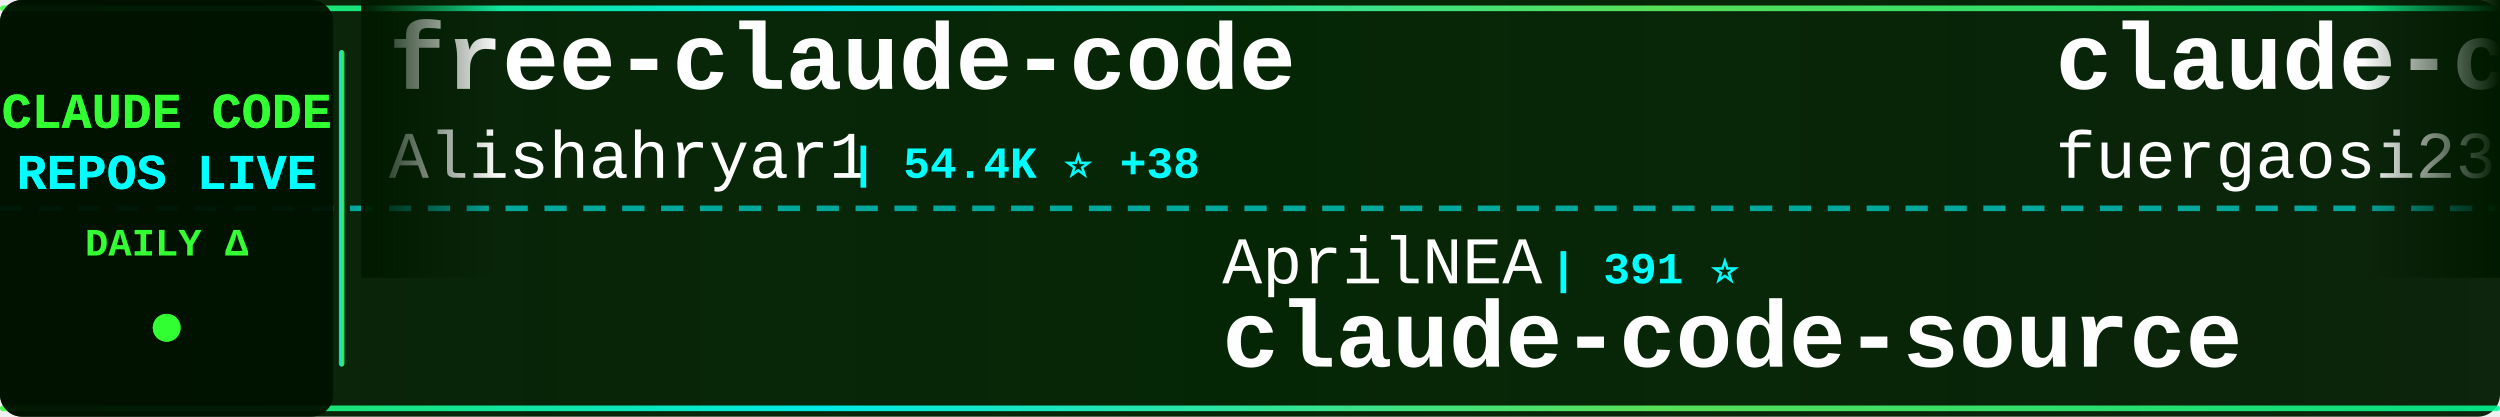
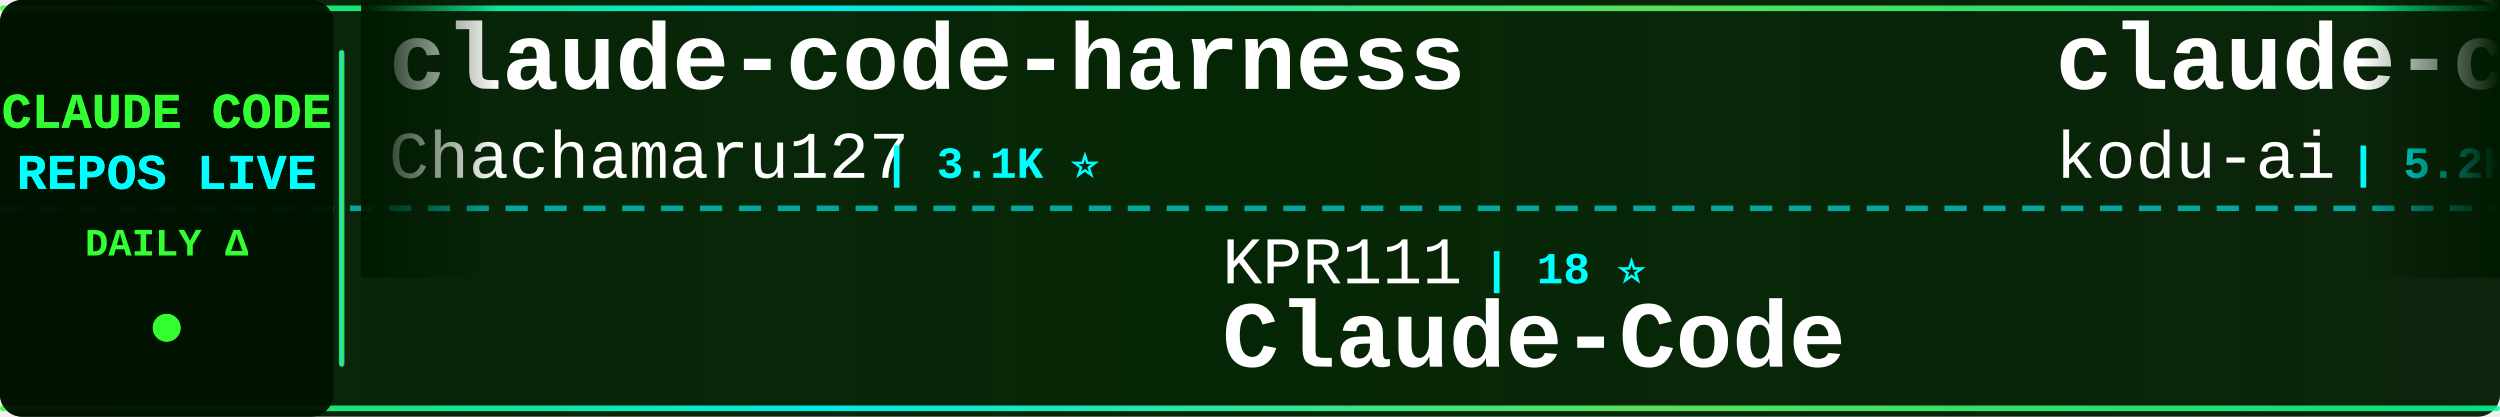
<svg xmlns="http://www.w3.org/2000/svg" width="900" height="150">
  <defs>
    <linearGradient id="tickerBg" x1="0%" y1="0%" x2="100%" y2="0%">
      <stop offset="0%" style="stop-color:#001a00;stop-opacity:0.95" />
      <stop offset="50%" style="stop-color:#002200;stop-opacity:0.98" />
      <stop offset="100%" style="stop-color:#001a00;stop-opacity:0.95" />
    </linearGradient>
    <linearGradient id="borderGrad" x1="0%" y1="0%" x2="100%" y2="0%">
      <stop offset="0%" style="stop-color:#33ff33;stop-opacity:0.85">
        <animate attributeName="stop-opacity" values="0.85;1;0.85" dur="2s" repeatCount="indefinite" />
      </stop>
      <stop offset="33%" style="stop-color:#00ffff;stop-opacity:0.9">
        <animate attributeName="stop-opacity" values="0.9;1;0.9" dur="2.2s" repeatCount="indefinite" />
      </stop>
      <stop offset="66%" style="stop-color:#66ff66;stop-opacity:0.85">
        <animate attributeName="stop-opacity" values="0.85;1;0.85" dur="1.8s" repeatCount="indefinite" />
      </stop>
      <stop offset="100%" style="stop-color:#00ff99;stop-opacity:0.85">
        <animate attributeName="stop-opacity" values="0.85;1;0.85" dur="2s" repeatCount="indefinite" />
      </stop>
    </linearGradient>
    <filter id="textGlow">
      <feGaussianBlur stdDeviation="0.1" result="coloredBlur" />
      <feMerge>
        <feMergeNode in="coloredBlur" />
        <feMergeNode in="SourceGraphic" />
      </feMerge>
    </filter>
    <filter id="metricGlow">
      <feGaussianBlur stdDeviation="0.2" result="coloredBlur" />
      <feMerge>
        <feMergeNode in="coloredBlur" />
        <feMergeNode in="SourceGraphic" />
      </feMerge>
    </filter>
    <linearGradient id="leftFade" x1="0%" y1="0%" x2="100%" y2="0%">
      <stop offset="0%" style="stop-color:#001a00;stop-opacity:1" />
      <stop offset="100%" style="stop-color:#001a00;stop-opacity:0" />
    </linearGradient>
    <linearGradient id="rightFade" x1="0%" y1="0%" x2="100%" y2="0%">
      <stop offset="0%" style="stop-color:#001a00;stop-opacity:0" />
      <stop offset="100%" style="stop-color:#001a00;stop-opacity:1" />
    </linearGradient>
  </defs>
  <rect width="900" height="150" fill="url(#tickerBg)" rx="8" />
  <rect x="0" y="2" width="900" height="2" fill="url(#borderGrad)" rx="1" />
  <rect x="0" y="146" width="900" height="2" fill="url(#borderGrad)" rx="1" />
  <line x1="0" y1="75" x2="900" y2="75" stroke="#00ffff" stroke-width="2" stroke-dasharray="8 6" opacity="0.6" />
  <rect x="0" y="0" width="120" height="150" fill="#001100" opacity="0.95" rx="8" />
  <text x="60" y="46" font-family="'Courier New', monospace" font-size="18" font-weight="bold" fill="#33ff33" text-anchor="middle" filter="url(#textGlow)">
    CLAUDE CODE
  </text>
  <text x="60" y="68" font-family="'Courier New', monospace" font-size="18" font-weight="bold" fill="#00ffff" text-anchor="middle" filter="url(#textGlow)">
    REPOS LIVE
  </text>
  <text x="60" y="92" font-family="'Courier New', monospace" font-size="14" font-weight="bold" fill="#33ff33" text-anchor="middle">
    DAILY Δ
  </text>
  <circle cx="60" cy="118" r="5" fill="#33ff33" filter="url(#metricGlow)">
    <animate attributeName="r" values="4;6;4" dur="1.5s" repeatCount="indefinite" />
    <animate attributeName="opacity" values="0.6;1;0.6" dur="1.5s" repeatCount="indefinite" />
  </circle>
  <rect x="122" y="18" width="2" height="114" fill="url(#borderGrad)" rx="1" />
  <clipPath id="tickerClip">
    <rect x="130" y="0" width="770" height="150" />
  </clipPath>
  <g clip-path="url(#tickerClip)">
    <g id="tickerItems">
      <animateTransform attributeName="transform" attributeType="XML" type="translate" from="0 0" to="-3000 0" dur="54s" repeatCount="indefinite" />
      <g transform="translate(0, 0)">
-         <text x="140" y="32" font-family="'Courier New', monospace" font-size="34" font-weight="bold" fill="#ffffff">free-claude-code</text>
-         <text x="140" y="64" font-family="'Courier New', monospace" font-size="24" font-weight="normal" fill="#ffffff" opacity="1.0">Alishahryar1</text>
-         <text x="306" y="64" font-family="'Courier New', monospace" font-size="16" font-weight="bold" fill="#00ffff"> | 54.4K ⭐ +38</text>
+         <text x="140" y="32" font-family="'Courier New', monospace" font-size="34" font-weight="bold" fill="#ffffff">claude-code-harness</text>
+         <text x="140" y="64" font-family="'Courier New', monospace" font-size="24" font-weight="normal" fill="#ffffff" opacity="1.0">Chachamaru127</text>
+         <text x="318" y="64" font-family="'Courier New', monospace" font-size="16" font-weight="bold" fill="#00ffff"> | 3.1K ⭐</text>
      </g>
      <g transform="translate(300, 0)">
-         <text x="140" y="102" font-family="'Courier New', monospace" font-size="24" font-weight="normal" fill="#ffffff" opacity="1.0">AprilNEA</text>
-         <text x="258" y="102" font-family="'Courier New', monospace" font-size="16" font-weight="bold" fill="#00ffff"> | 391 ⭐</text>
-         <text x="140" y="132" font-family="'Courier New', monospace" font-size="34" font-weight="bold" fill="#ffffff">claude-code-source</text>
+         <text x="140" y="102" font-family="'Courier New', monospace" font-size="24" font-weight="normal" fill="#ffffff" opacity="1.0">KPR111</text>
+         <text x="234" y="102" font-family="'Courier New', monospace" font-size="16" font-weight="bold" fill="#00ffff"> | 18 ⭐</text>
+         <text x="140" y="132" font-family="'Courier New', monospace" font-size="34" font-weight="bold" fill="#ffffff">Claude-Code</text>
      </g>
      <g transform="translate(600, 0)">
-         <text x="140" y="32" font-family="'Courier New', monospace" font-size="34" font-weight="bold" fill="#ffffff">claude-code-proxy</text>
-         <text x="140" y="64" font-family="'Courier New', monospace" font-size="24" font-weight="normal" fill="#ffffff" opacity="1.0">fuergaosi233</text>
-         <text x="306" y="64" font-family="'Courier New', monospace" font-size="16" font-weight="bold" fill="#00ffff"> | 2.8K ⭐ +2</text>
+         <text x="140" y="32" font-family="'Courier New', monospace" font-size="34" font-weight="bold" fill="#ffffff">claude-coder</text>
+         <text x="140" y="64" font-family="'Courier New', monospace" font-size="24" font-weight="normal" fill="#ffffff" opacity="1.0">kodu-ai</text>
+         <text x="246" y="64" font-family="'Courier New', monospace" font-size="16" font-weight="bold" fill="#00ffff"> | 5.2K ⭐</text>
      </g>
      <g transform="translate(900, 0)">
-         <text x="140" y="102" font-family="'Courier New', monospace" font-size="24" font-weight="normal" fill="#ffffff" opacity="1.0">frankbria</text>
-         <text x="270" y="102" font-family="'Courier New', monospace" font-size="16" font-weight="bold" fill="#00ffff"> | 9.6K ⭐ +1</text>
-         <text x="140" y="132" font-family="'Courier New', monospace" font-size="34" font-weight="bold" fill="#ffffff">ralph-claude-code</text>
+         <text x="140" y="102" font-family="'Courier New', monospace" font-size="24" font-weight="normal" fill="#ffffff" opacity="1.0">Alishahryar1</text>
+         <text x="306" y="102" font-family="'Courier New', monospace" font-size="16" font-weight="bold" fill="#00ffff"> | 54.4K ⭐ +4</text>
+         <text x="140" y="132" font-family="'Courier New', monospace" font-size="34" font-weight="bold" fill="#ffffff">free-claude-code</text>
      </g>
      <g transform="translate(1200, 0)">
-         <text x="140" y="32" font-family="'Courier New', monospace" font-size="34" font-weight="bold" fill="#ffffff">Claude-Code-Game-Studios</text>
-         <text x="140" y="64" font-family="'Courier New', monospace" font-size="24" font-weight="normal" fill="#ffffff" opacity="1.0">Donchitos</text>
-         <text x="270" y="64" font-family="'Courier New', monospace" font-size="16" font-weight="bold" fill="#00ffff"> | 25.0K ⭐ +3</text>
+         <text x="140" y="32" font-family="'Courier New', monospace" font-size="34" font-weight="bold" fill="#ffffff">claude-code-from-source</text>
+         <text x="140" y="64" font-family="'Courier New', monospace" font-size="24" font-weight="normal" fill="#ffffff" opacity="1.0">alejandrobalderas</text>
+         <text x="366" y="64" font-family="'Courier New', monospace" font-size="16" font-weight="bold" fill="#00ffff"> | 2.8K ⭐</text>
      </g>
      <g transform="translate(1500, 0)">
-         <text x="140" y="102" font-family="'Courier New', monospace" font-size="24" font-weight="normal" fill="#ffffff" opacity="1.0">WorldFlowAI</text>
-         <text x="294" y="102" font-family="'Courier New', monospace" font-size="16" font-weight="bold" fill="#00ffff"> | 2.8K ⭐ +10</text>
-         <text x="140" y="132" font-family="'Courier New', monospace" font-size="34" font-weight="bold" fill="#ffffff">everything-claude-code</text>
+         <text x="140" y="102" font-family="'Courier New', monospace" font-size="24" font-weight="normal" fill="#ffffff" opacity="1.0">ding113</text>
+         <text x="246" y="102" font-family="'Courier New', monospace" font-size="16" font-weight="bold" fill="#00ffff"> | 3.4K ⭐</text>
+         <text x="140" y="132" font-family="'Courier New', monospace" font-size="34" font-weight="bold" fill="#ffffff">claude-code-hub</text>
      </g>
      <g transform="translate(1800, 0)">
-         <text x="140" y="32" font-family="'Courier New', monospace" font-size="34" font-weight="bold" fill="#ffffff">claude-code-telegram</text>
-         <text x="140" y="64" font-family="'Courier New', monospace" font-size="24" font-weight="normal" fill="#ffffff" opacity="1.0">RichardAtCT</text>
-         <text x="294" y="64" font-family="'Courier New', monospace" font-size="16" font-weight="bold" fill="#00ffff"> | 2.8K ⭐</text>
+         <text x="140" y="32" font-family="'Courier New', monospace" font-size="34" font-weight="bold" fill="#ffffff">Claude-Code-Usage-Monito...</text>
+         <text x="140" y="64" font-family="'Courier New', monospace" font-size="24" font-weight="normal" fill="#ffffff" opacity="1.0">Maciek-roboblog</text>
+         <text x="342" y="64" font-family="'Courier New', monospace" font-size="16" font-weight="bold" fill="#00ffff"> | 8.7K ⭐</text>
      </g>
      <g transform="translate(2100, 0)">
-         <text x="140" y="102" font-family="'Courier New', monospace" font-size="24" font-weight="normal" fill="#ffffff" opacity="1.0">VoltAgent</text>
-         <text x="270" y="102" font-family="'Courier New', monospace" font-size="16" font-weight="bold" fill="#00ffff"> | 25.0K ⭐ +4</text>
-         <text x="140" y="132" font-family="'Courier New', monospace" font-size="34" font-weight="bold" fill="#ffffff">awesome-claude-code-suba...</text>
+         <text x="140" y="102" font-family="'Courier New', monospace" font-size="24" font-weight="normal" fill="#ffffff" opacity="1.0">edmund-io</text>
+         <text x="270" y="102" font-family="'Courier New', monospace" font-size="16" font-weight="bold" fill="#00ffff"> | 1.5K ⭐</text>
+         <text x="140" y="132" font-family="'Courier New', monospace" font-size="34" font-weight="bold" fill="#ffffff">edmunds-claude-code</text>
      </g>
      <g transform="translate(2400, 0)">
-         <text x="140" y="32" font-family="'Courier New', monospace" font-size="34" font-weight="bold" fill="#ffffff">claude-code-hooks-master...</text>
-         <text x="140" y="64" font-family="'Courier New', monospace" font-size="24" font-weight="normal" fill="#ffffff" opacity="1.0">disler</text>
-         <text x="234" y="64" font-family="'Courier New', monospace" font-size="16" font-weight="bold" fill="#00ffff"> | 3.9K ⭐</text>
+         <text x="140" y="32" font-family="'Courier New', monospace" font-size="34" font-weight="bold" fill="#ffffff">how-claude-code-works</text>
+         <text x="140" y="64" font-family="'Courier New', monospace" font-size="24" font-weight="normal" fill="#ffffff" opacity="1.0">Windy3f3f3f3f</text>
+         <text x="318" y="64" font-family="'Courier New', monospace" font-size="16" font-weight="bold" fill="#00ffff"> | 3.6K ⭐</text>
      </g>
      <g transform="translate(2700, 0)">
-         <text x="140" y="102" font-family="'Courier New', monospace" font-size="24" font-weight="normal" fill="#ffffff" opacity="1.0">Maciek-roboblog</text>
-         <text x="342" y="102" font-family="'Courier New', monospace" font-size="16" font-weight="bold" fill="#00ffff"> | 8.7K ⭐ +1</text>
-         <text x="140" y="132" font-family="'Courier New', monospace" font-size="34" font-weight="bold" fill="#ffffff">Claude-Code-Usage-Monito...</text>
+         <text x="140" y="102" font-family="'Courier New', monospace" font-size="24" font-weight="normal" fill="#ffffff" opacity="1.0">Piebald-AI</text>
+         <text x="282" y="102" font-family="'Courier New', monospace" font-size="16" font-weight="bold" fill="#00ffff"> | 12.6K ⭐</text>
+         <text x="140" y="132" font-family="'Courier New', monospace" font-size="34" font-weight="bold" fill="#ffffff">claude-code-system-promp...</text>
      </g>
      <g transform="translate(3000, 0)">
-         <text x="140" y="32" font-family="'Courier New', monospace" font-size="34" font-weight="bold" fill="#ffffff">free-claude-code</text>
-         <text x="140" y="64" font-family="'Courier New', monospace" font-size="24" font-weight="normal" fill="#ffffff" opacity="1.0">Alishahryar1</text>
-         <text x="306" y="64" font-family="'Courier New', monospace" font-size="16" font-weight="bold" fill="#00ffff"> | 54.4K ⭐ +38</text>
+         <text x="140" y="32" font-family="'Courier New', monospace" font-size="34" font-weight="bold" fill="#ffffff">claude-code-harness</text>
+         <text x="140" y="64" font-family="'Courier New', monospace" font-size="24" font-weight="normal" fill="#ffffff" opacity="1.0">Chachamaru127</text>
+         <text x="318" y="64" font-family="'Courier New', monospace" font-size="16" font-weight="bold" fill="#00ffff"> | 3.1K ⭐</text>
      </g>
      <g transform="translate(3300, 0)">
-         <text x="140" y="102" font-family="'Courier New', monospace" font-size="24" font-weight="normal" fill="#ffffff" opacity="1.0">AprilNEA</text>
-         <text x="258" y="102" font-family="'Courier New', monospace" font-size="16" font-weight="bold" fill="#00ffff"> | 391 ⭐</text>
-         <text x="140" y="132" font-family="'Courier New', monospace" font-size="34" font-weight="bold" fill="#ffffff">claude-code-source</text>
+         <text x="140" y="102" font-family="'Courier New', monospace" font-size="24" font-weight="normal" fill="#ffffff" opacity="1.0">KPR111</text>
+         <text x="234" y="102" font-family="'Courier New', monospace" font-size="16" font-weight="bold" fill="#00ffff"> | 18 ⭐</text>
+         <text x="140" y="132" font-family="'Courier New', monospace" font-size="34" font-weight="bold" fill="#ffffff">Claude-Code</text>
      </g>
      <g transform="translate(3600, 0)">
-         <text x="140" y="32" font-family="'Courier New', monospace" font-size="34" font-weight="bold" fill="#ffffff">claude-code-proxy</text>
-         <text x="140" y="64" font-family="'Courier New', monospace" font-size="24" font-weight="normal" fill="#ffffff" opacity="1.0">fuergaosi233</text>
-         <text x="306" y="64" font-family="'Courier New', monospace" font-size="16" font-weight="bold" fill="#00ffff"> | 2.8K ⭐ +2</text>
+         <text x="140" y="32" font-family="'Courier New', monospace" font-size="34" font-weight="bold" fill="#ffffff">claude-coder</text>
+         <text x="140" y="64" font-family="'Courier New', monospace" font-size="24" font-weight="normal" fill="#ffffff" opacity="1.0">kodu-ai</text>
+         <text x="246" y="64" font-family="'Courier New', monospace" font-size="16" font-weight="bold" fill="#00ffff"> | 5.2K ⭐</text>
      </g>
      <g transform="translate(3900, 0)">
-         <text x="140" y="102" font-family="'Courier New', monospace" font-size="24" font-weight="normal" fill="#ffffff" opacity="1.0">frankbria</text>
-         <text x="270" y="102" font-family="'Courier New', monospace" font-size="16" font-weight="bold" fill="#00ffff"> | 9.6K ⭐ +1</text>
-         <text x="140" y="132" font-family="'Courier New', monospace" font-size="34" font-weight="bold" fill="#ffffff">ralph-claude-code</text>
+         <text x="140" y="102" font-family="'Courier New', monospace" font-size="24" font-weight="normal" fill="#ffffff" opacity="1.0">Alishahryar1</text>
+         <text x="306" y="102" font-family="'Courier New', monospace" font-size="16" font-weight="bold" fill="#00ffff"> | 54.4K ⭐ +4</text>
+         <text x="140" y="132" font-family="'Courier New', monospace" font-size="34" font-weight="bold" fill="#ffffff">free-claude-code</text>
      </g>
    </g>
  </g>
  <rect x="130" y="0" width="50" height="100" fill="url(#leftFade)" />
  <rect x="850" y="0" width="50" height="100" fill="url(#rightFade)" />
</svg>
